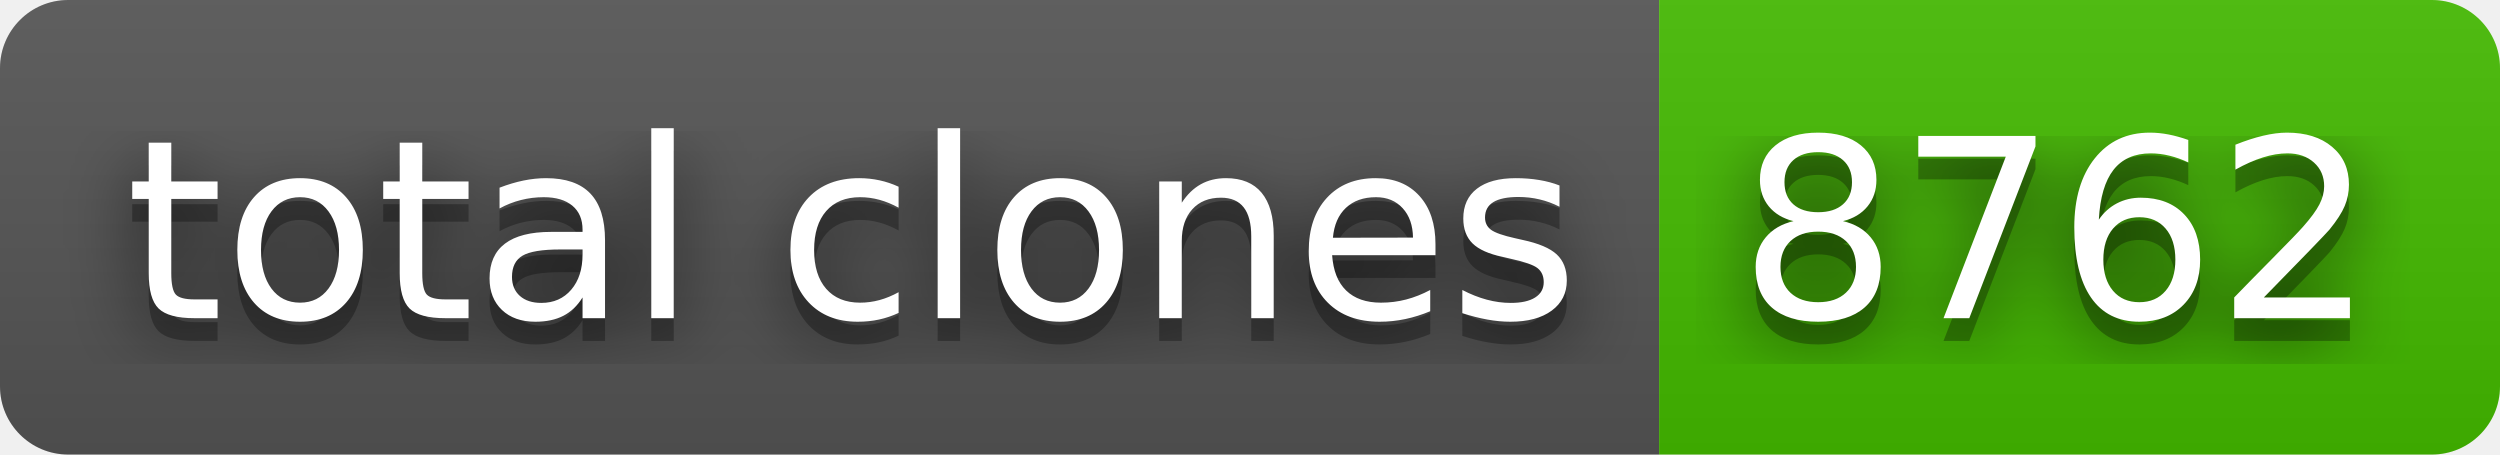
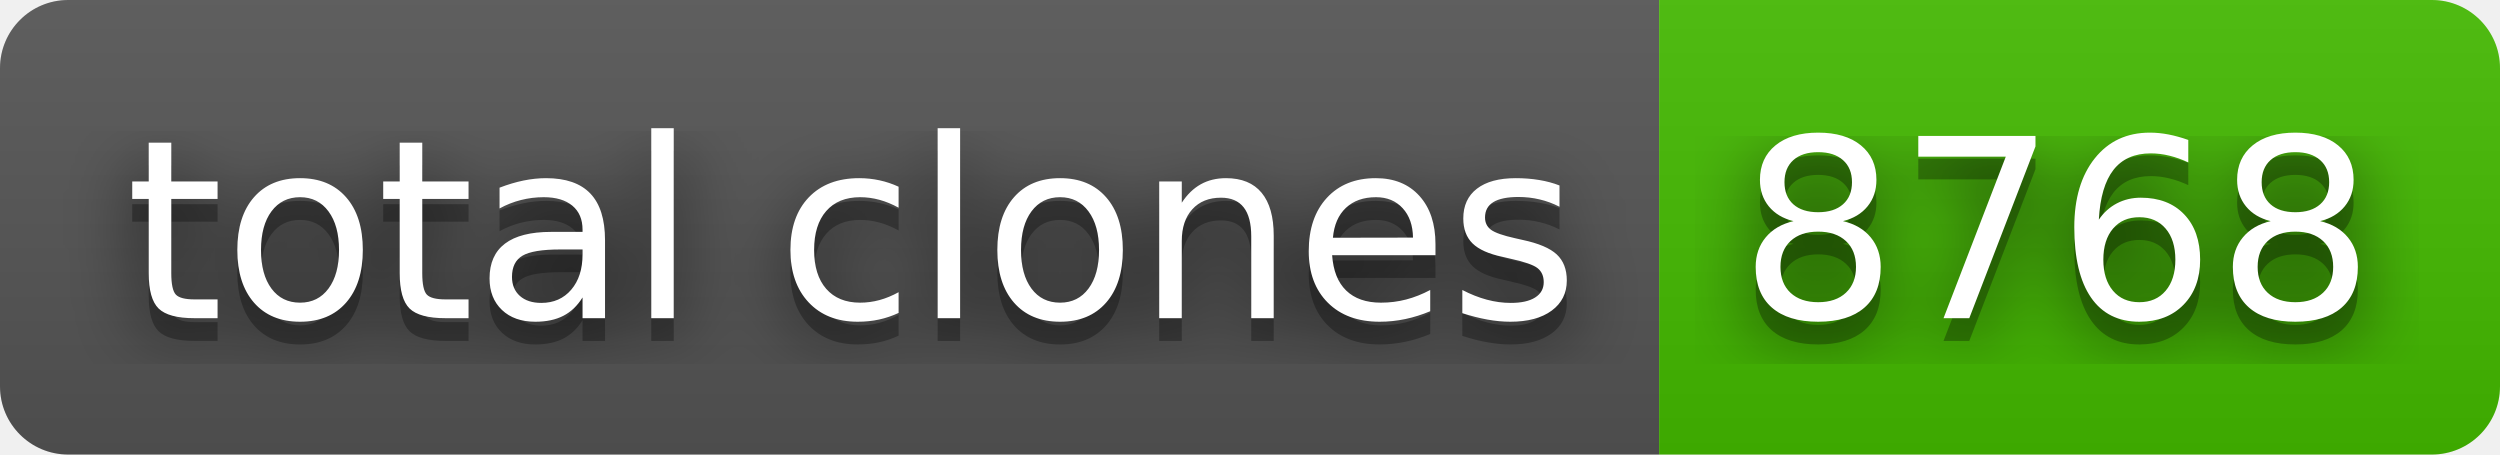
- <svg xmlns="http://www.w3.org/2000/svg" width="110" height="20" role="img" aria-label="total clones: 8762">
+ <svg xmlns="http://www.w3.org/2000/svg" width="110" height="20" role="img" aria-label="total clones: 8768">
  <filter id="blur">
    <feGaussianBlur stdDeviation="16" />
  </filter>
  <linearGradient id="s" x2="0" y2="100%">
    <stop offset="0" stop-color="#bbb" stop-opacity=".1" />
    <stop offset="1" stop-opacity=".1" />
  </linearGradient>
  <clipPath id="r">
    <rect width="110" height="20" rx="3" />
  </clipPath>
  <g clip-path="url(#r)">
    <rect width="73" height="20" fill="#555" />
    <rect x="73" width="37" height="20" fill="#4b0" />
    <rect width="110" height="20" fill="url(#s)" />
  </g>
  <g fill="#fff" text-anchor="middle" font-family="Verdana,Geneva,DejaVu Sans,sans-serif" text-rendering="geometricPrecision" font-size="110">
    <g transform="scale(.1)">
      <g aria-hidden="true" fill="#010101">
        <text x="375" y="150" fill-opacity=".8" filter="url(#blur)" textLength="630">total clones</text>
        <text x="375" y="150" fill-opacity=".3" textLength="630">total clones</text>
      </g>
      <text x="375" y="140" textLength="630">total clones</text>
    </g>
    <g transform="scale(.1)">
      <g aria-hidden="true" fill="#010101">
-         <text x="905" y="150" fill-opacity=".8" filter="url(#blur)" textLength="270">8762</text>
-         <text x="905" y="150" fill-opacity=".3" textLength="270">8762</text>
+         <text x="905" y="150" fill-opacity=".8" filter="url(#blur)" textLength="270">8768</text>
+         <text x="905" y="150" fill-opacity=".3" textLength="270">8768</text>
      </g>
-       <text x="905" y="140" textLength="270">8762</text>
+       <text x="905" y="140" textLength="270">8768</text>
    </g>
  </g>
</svg>
